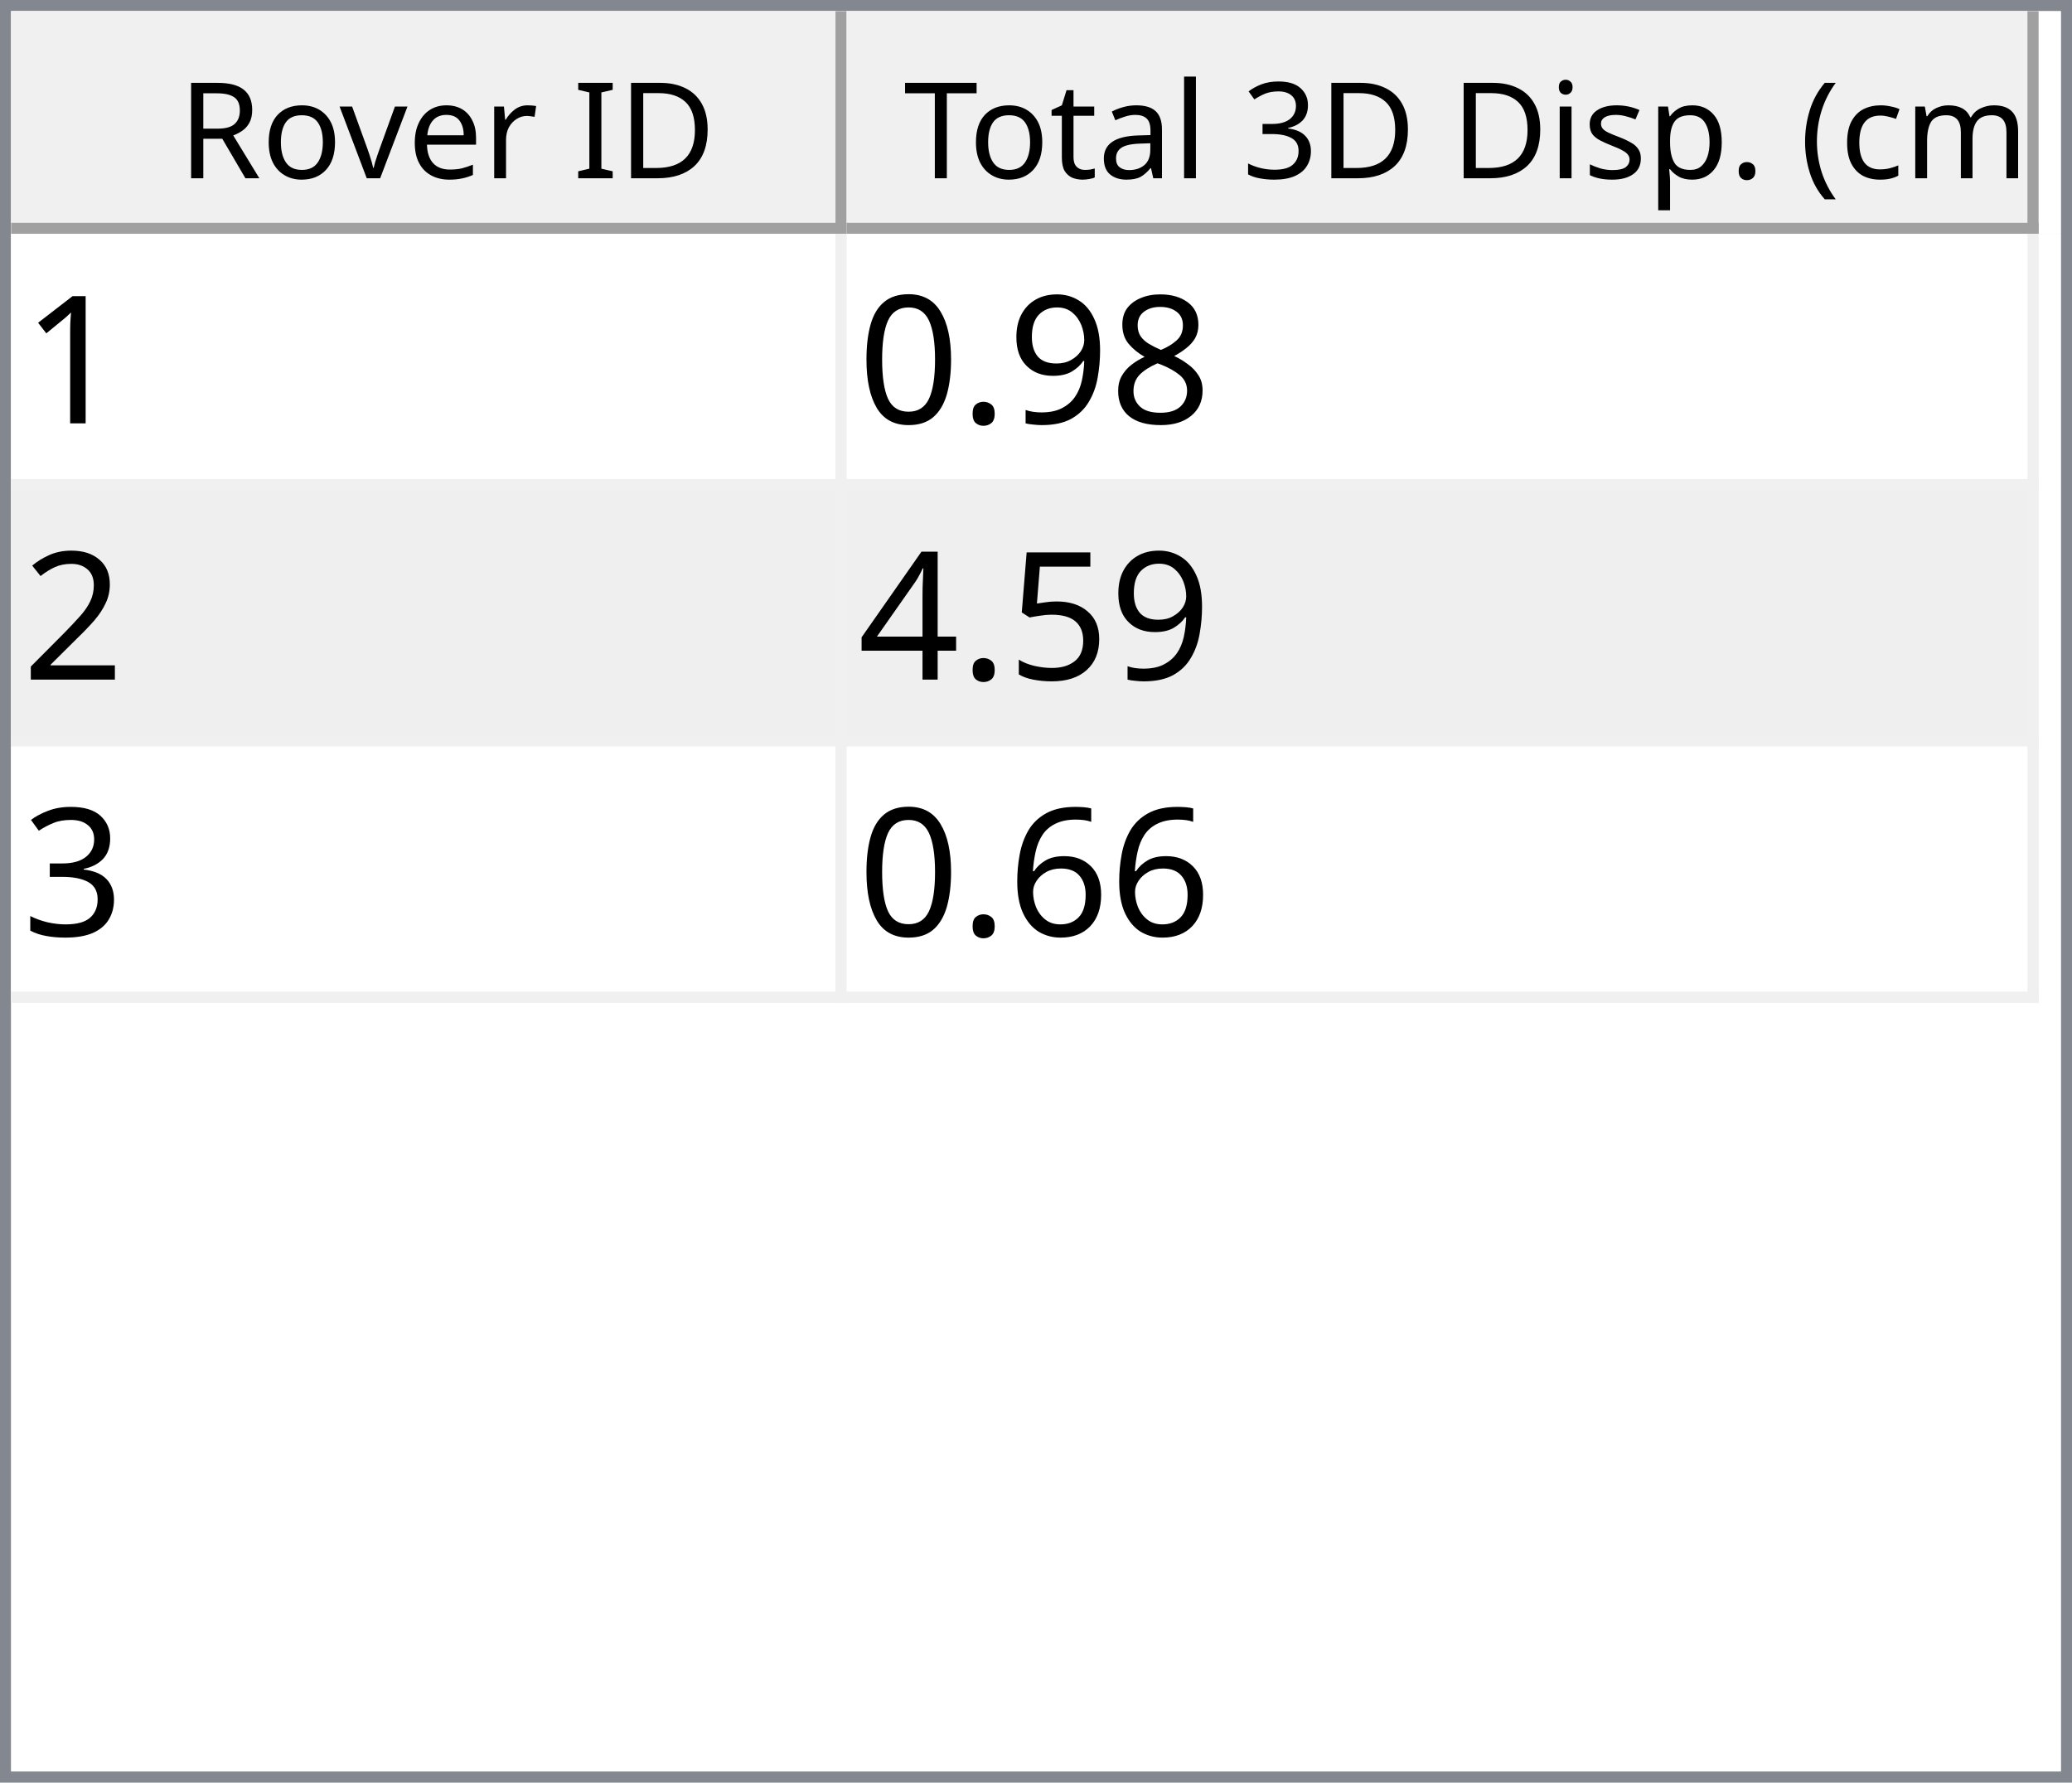
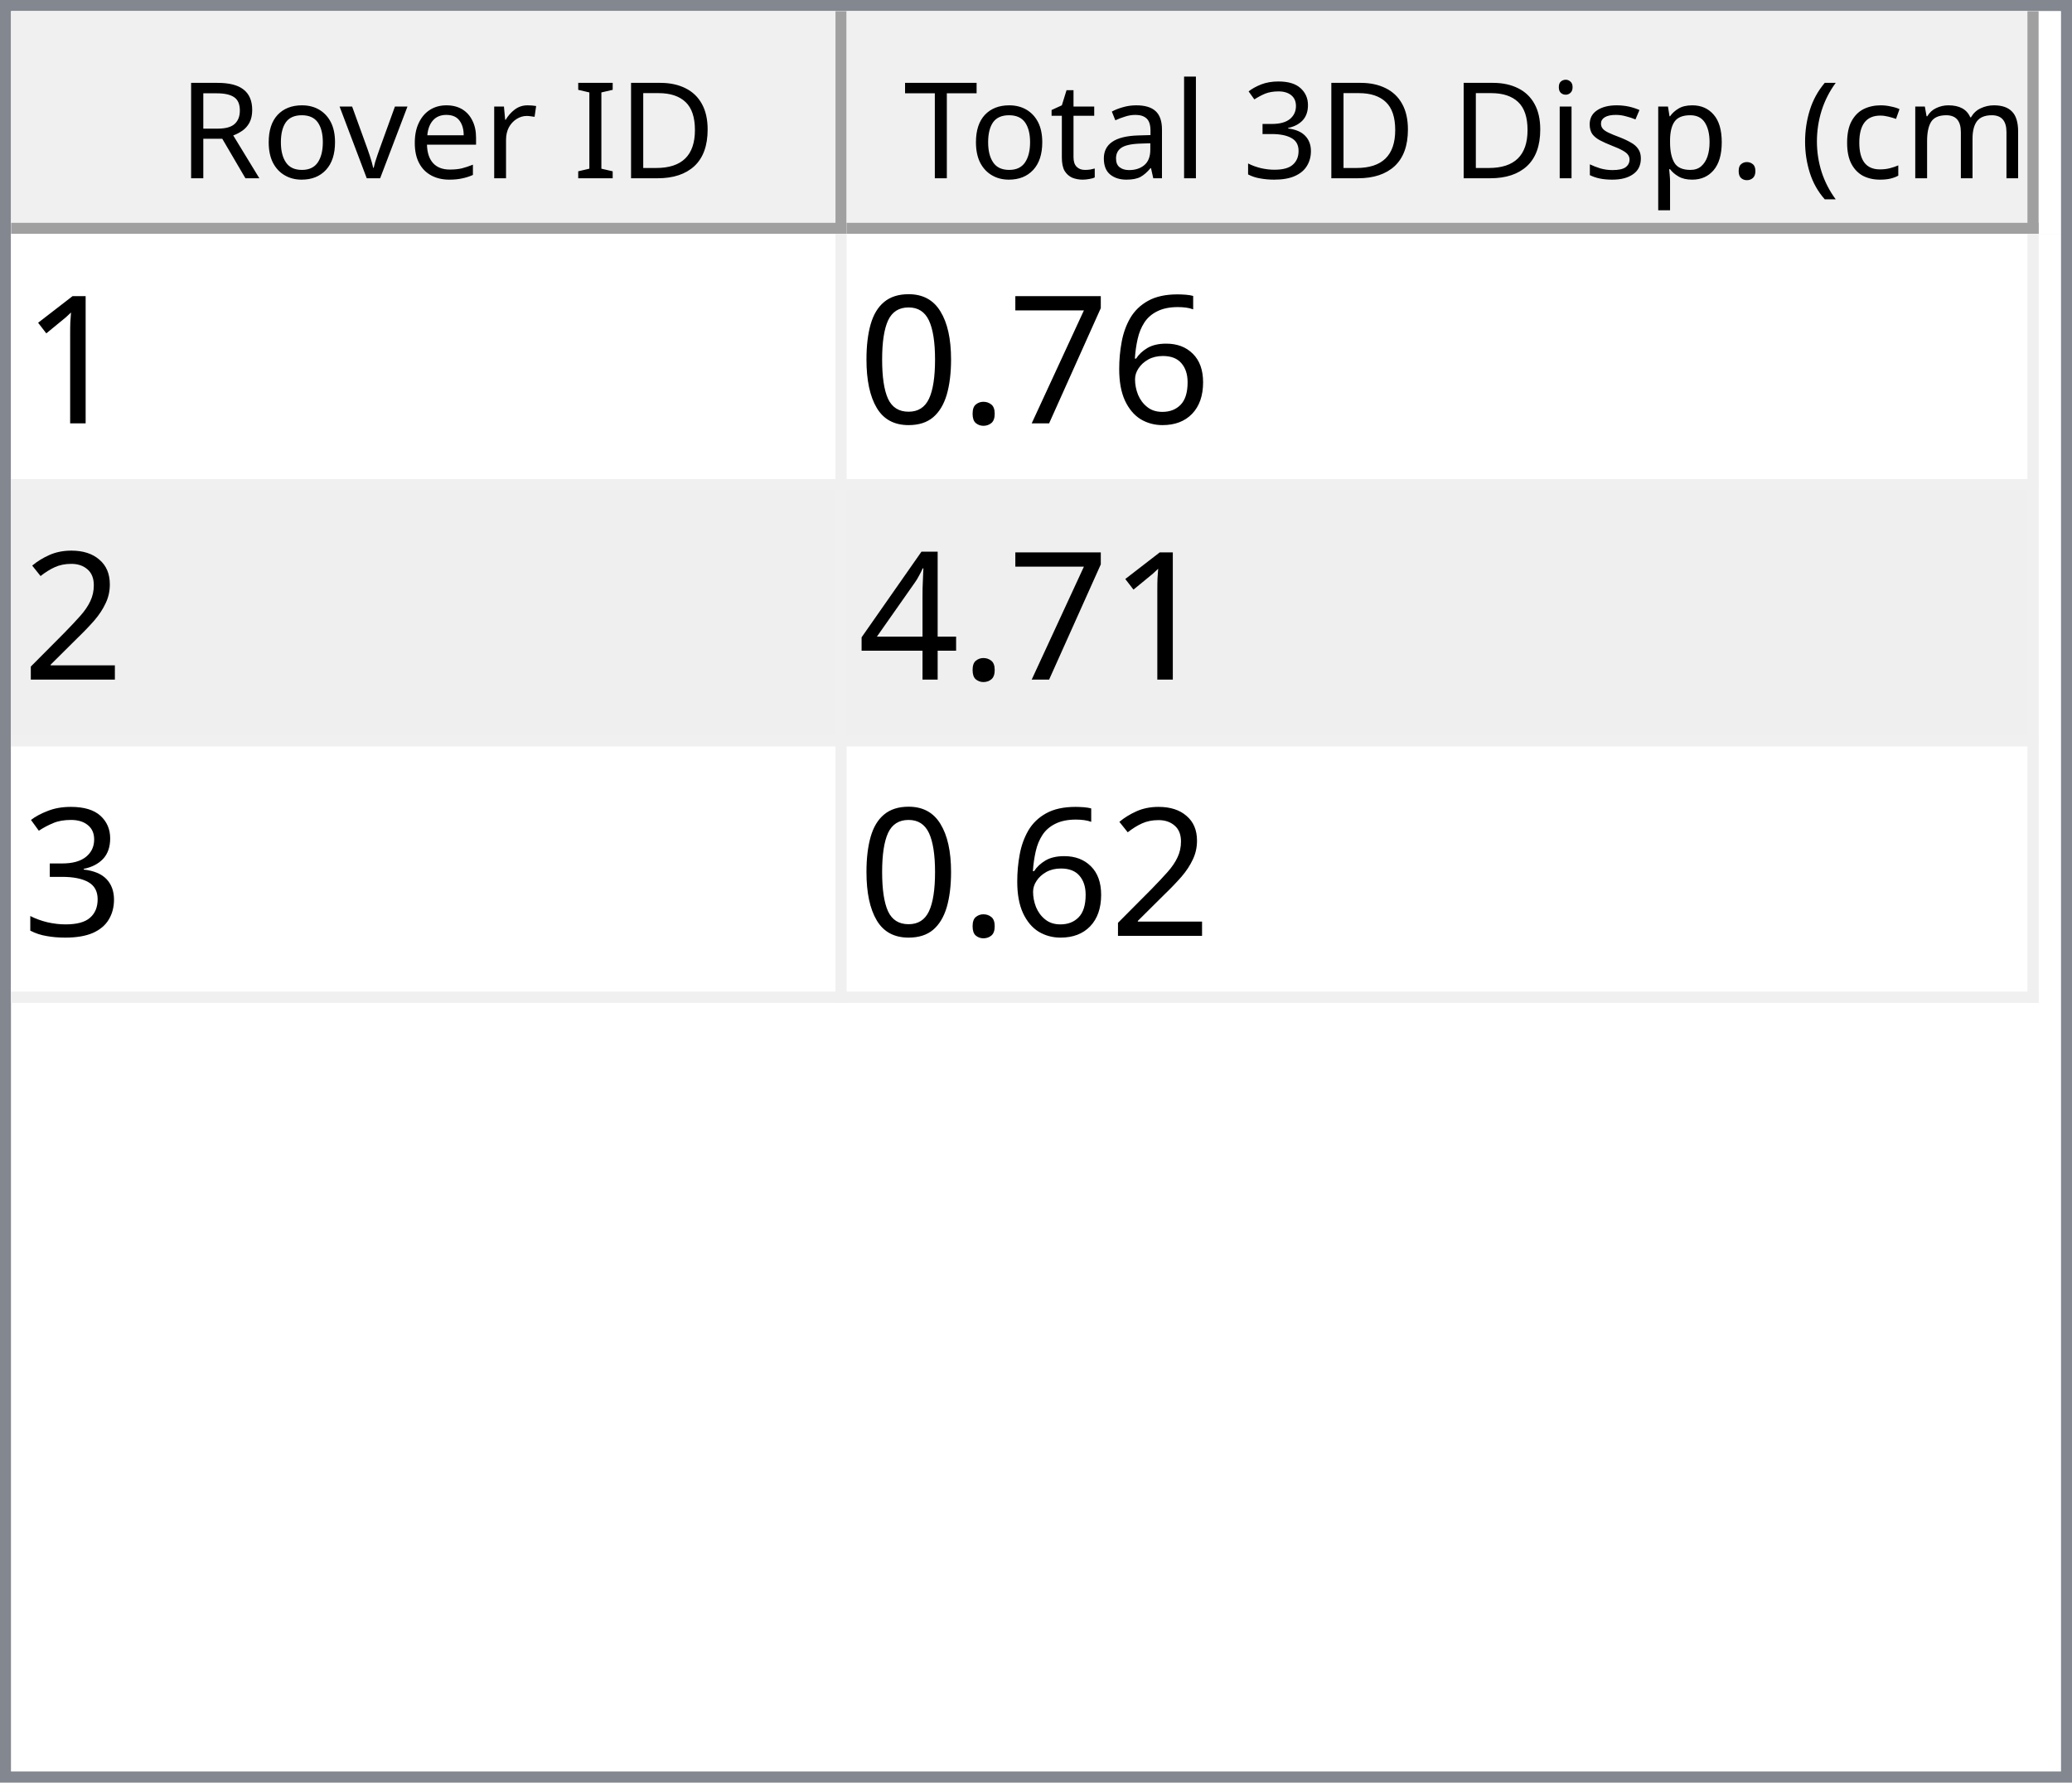
<svg xmlns="http://www.w3.org/2000/svg" style="fill-opacity:1; color-rendering:auto; color-interpolation:auto; text-rendering:auto; stroke:black; stroke-linecap:square; stroke-miterlimit:10; shape-rendering:auto; stroke-opacity:1; fill:black; stroke-dasharray:none; font-weight:normal; stroke-width:1; font-family:'Dialog'; font-style:normal; stroke-linejoin:miter; font-size:12px; stroke-dashoffset:0; image-rendering:auto;" width="186" height="160">
  <defs id="genericDefs" />
  <g>
    <defs id="defs1">
      <clipPath clipPathUnits="userSpaceOnUse" id="clipPath1">
        <path d="M0 0 L186 0 L186 160 L0 160 L0 0 Z" />
      </clipPath>
      <clipPath clipPathUnits="userSpaceOnUse" id="clipPath2">
        <path d="M0 0 L0 160 L186 160 L186 0 Z" />
      </clipPath>
      <clipPath clipPathUnits="userSpaceOnUse" id="clipPath3">
        <path d="M0 0 L0 20 L184 20 L184 0 Z" />
      </clipPath>
      <clipPath clipPathUnits="userSpaceOnUse" id="clipPath4">
        <path d="M0 0 L0 20 L75 20 L75 0 Z" />
      </clipPath>
      <clipPath clipPathUnits="userSpaceOnUse" id="clipPath5">
        <path d="M1 1 L1 19 L74 19 L74 1 Z" />
      </clipPath>
      <clipPath clipPathUnits="userSpaceOnUse" id="clipPath6">
        <path d="M0 0 L0 18 L73 18 L73 0 Z" />
      </clipPath>
      <clipPath clipPathUnits="userSpaceOnUse" id="clipPath7">
        <path d="M-0.5 -0.5 L-0.5 19.5 L74.5 19.5 L74.5 -0.5 Z" />
      </clipPath>
      <clipPath clipPathUnits="userSpaceOnUse" id="clipPath8">
        <path d="M0 0 L0 20 L107 20 L107 0 Z" />
      </clipPath>
      <clipPath clipPathUnits="userSpaceOnUse" id="clipPath9">
        <path d="M1 1 L1 19 L106 19 L106 1 Z" />
      </clipPath>
      <clipPath clipPathUnits="userSpaceOnUse" id="clipPath10">
        <path d="M0 0 L0 18 L105 18 L105 0 Z" />
      </clipPath>
      <clipPath clipPathUnits="userSpaceOnUse" id="clipPath11">
        <path d="M-0.5 -0.5 L-0.5 19.5 L106.5 19.5 L106.5 -0.5 Z" />
      </clipPath>
      <clipPath clipPathUnits="userSpaceOnUse" id="clipPath12">
        <path d="M0 0 L0 138 L184 138 L184 0 Z" />
      </clipPath>
      <clipPath clipPathUnits="userSpaceOnUse" id="clipPath13">
        <path d="M0 0 L0 69 L182 69 L182 0 Z" />
      </clipPath>
      <clipPath clipPathUnits="userSpaceOnUse" id="clipPath14">
        <path d="M-0.5 -0.5 L-0.5 68.5 L181.5 68.5 L181.5 -0.5 Z" />
      </clipPath>
      <clipPath clipPathUnits="userSpaceOnUse" id="clipPath15">
        <path d="M0 0 L0 22 L74 22 L74 0 Z" />
      </clipPath>
      <clipPath clipPathUnits="userSpaceOnUse" id="clipPath16">
        <path d="M0 0 L0 22 L106 22 L106 0 Z" />
      </clipPath>
      <font horiz-adv-x="64.551" id="font1">
        <font-face ascent="107.91" descent="25.098" units-per-em="100" style="font-style:normal; font-family:Segoe UI; font-weight:normal;" />
        <missing-glyph horiz-adv-x="64.551" d="M8.109 0 L8.109 68.266 L56.453 68.266 L56.453 0 L8.109 0 ZM15.328 7.234 L49.219 7.234 L49.219 61.031 L15.328 61.031 L15.328 7.234 Z" />
        <glyph unicode="D" horiz-adv-x="70.117" d="M9.188 0 L9.188 70.016 L28.516 70.016 Q65.531 70.016 65.531 35.891 Q65.531 19.672 55.25 9.836 Q44.969 0 27.734 0 L9.188 0 ZM17.391 62.594 L17.391 7.422 L27.828 7.422 Q41.609 7.422 49.273 14.797 Q56.938 22.172 56.938 35.688 Q56.938 62.594 28.328 62.594 L17.391 62.594 Z" />
        <glyph unicode="I" horiz-adv-x="26.611" d="M17.391 0 L9.188 0 L9.188 70.016 L17.391 70.016 L17.391 0 Z" />
        <glyph unicode=" " horiz-adv-x="27.393" d="" />
        <glyph unicode="r" horiz-adv-x="34.766" d="M34.188 41.891 Q32.078 43.5 28.125 43.5 Q23 43.5 19.555 38.672 Q16.109 33.844 16.109 25.484 L16.109 0 L8.109 0 L8.109 50 L16.109 50 L16.109 39.703 L16.312 39.703 Q18.016 44.969 21.531 47.922 Q25.047 50.875 29.391 50.875 Q32.516 50.875 34.188 50.203 L34.188 41.891 Z" />
        <glyph unicode="e" horiz-adv-x="52.295" d="M48.297 23 L12.984 23 Q13.188 14.656 17.484 10.109 Q21.781 5.562 29.297 5.562 Q37.75 5.562 44.828 11.141 L44.828 3.609 Q38.234 -1.172 27.391 -1.172 Q16.797 -1.172 10.742 5.641 Q4.688 12.453 4.688 24.812 Q4.688 36.469 11.305 43.82 Q17.922 51.172 27.734 51.172 Q37.547 51.172 42.922 44.828 Q48.297 38.484 48.297 27.203 L48.297 23 ZM40.094 29.781 Q40.047 36.719 36.75 40.578 Q33.453 44.438 27.594 44.438 Q21.922 44.438 17.969 40.383 Q14.016 36.328 13.094 29.781 L40.094 29.781 Z" />
        <glyph unicode="v" horiz-adv-x="47.9" d="M47.406 50 L27.484 0 L19.625 0 L0.688 50 L9.469 50 L22.172 13.672 Q23.578 9.672 23.922 6.688 L24.125 6.688 Q24.609 10.453 25.688 13.484 L38.969 50 L47.406 50 Z" />
        <glyph unicode="o" horiz-adv-x="58.594" d="M29 -1.172 Q17.922 -1.172 11.305 5.836 Q4.688 12.844 4.688 24.422 Q4.688 37.016 11.57 44.094 Q18.453 51.172 30.172 51.172 Q41.359 51.172 47.633 44.289 Q53.906 37.406 53.906 25.203 Q53.906 13.234 47.141 6.031 Q40.375 -1.172 29 -1.172 ZM29.594 44.438 Q21.875 44.438 17.383 39.188 Q12.891 33.938 12.891 24.703 Q12.891 15.828 17.43 10.695 Q21.969 5.562 29.594 5.562 Q37.359 5.562 41.531 10.594 Q45.703 15.625 45.703 24.906 Q45.703 34.281 41.531 39.359 Q37.359 44.438 29.594 44.438 Z" />
        <glyph unicode="R" horiz-adv-x="59.814" d="M59.375 0 L49.609 0 L37.891 19.625 Q36.281 22.359 34.766 24.289 Q33.25 26.219 31.664 27.438 Q30.078 28.656 28.25 29.219 Q26.422 29.781 24.125 29.781 L17.391 29.781 L17.391 0 L9.188 0 L9.188 70.016 L30.078 70.016 Q34.672 70.016 38.555 68.867 Q42.438 67.719 45.289 65.375 Q48.141 63.031 49.758 59.547 Q51.375 56.062 51.375 51.375 Q51.375 47.703 50.273 44.656 Q49.172 41.609 47.148 39.211 Q45.125 36.812 42.266 35.133 Q39.406 33.453 35.844 32.516 L35.844 32.328 Q37.594 31.547 38.891 30.547 Q40.188 29.547 41.359 28.18 Q42.531 26.812 43.68 25.078 Q44.828 23.344 46.234 21.047 L59.375 0 ZM17.391 62.594 L17.391 37.203 L28.516 37.203 Q31.594 37.203 34.203 38.133 Q36.812 39.062 38.719 40.797 Q40.625 42.531 41.703 45.047 Q42.781 47.562 42.781 50.688 Q42.781 56.297 39.141 59.445 Q35.5 62.594 28.609 62.594 L17.391 62.594 Z" />
        <glyph unicode=")" horiz-adv-x="30.176" d="M8.297 -15.922 L1.172 -15.922 Q16.406 2.344 16.406 26.812 Q16.406 51.469 1.078 70.016 L8.297 70.016 Q23.531 52.156 23.531 26.703 Q23.531 1.375 8.297 -15.922 Z" />
        <glyph unicode="m" horiz-adv-x="86.133" d="M79.109 0 L71.094 0 L71.094 28.719 Q71.094 37.016 68.531 40.727 Q65.969 44.438 59.906 44.438 Q54.781 44.438 51.195 39.75 Q47.609 35.062 47.609 28.516 L47.609 0 L39.594 0 L39.594 29.688 Q39.594 44.438 28.219 44.438 Q22.953 44.438 19.531 40.016 Q16.109 35.594 16.109 28.516 L16.109 0 L8.109 0 L8.109 50 L16.109 50 L16.109 42.094 L16.312 42.094 Q21.625 51.172 31.844 51.172 Q36.969 51.172 40.773 48.312 Q44.578 45.453 46 40.828 Q51.562 51.172 62.594 51.172 Q79.109 51.172 79.109 30.812 L79.109 0 Z" />
        <glyph unicode="c" horiz-adv-x="46.191" d="M42.188 2.297 Q36.422 -1.172 28.516 -1.172 Q17.828 -1.172 11.258 5.789 Q4.688 12.75 4.688 23.828 Q4.688 36.188 11.766 43.68 Q18.844 51.172 30.672 51.172 Q37.25 51.172 42.281 48.734 L42.281 40.531 Q36.719 44.438 30.375 44.438 Q22.703 44.438 17.797 38.945 Q12.891 33.453 12.891 24.516 Q12.891 15.719 17.508 10.641 Q22.125 5.562 29.891 5.562 Q36.422 5.562 42.188 9.906 L42.188 2.297 Z" />
        <glyph unicode="(" horiz-adv-x="30.176" d="M29.109 -15.922 L21.969 -15.922 Q6.844 1.375 6.844 26.703 Q6.844 52.156 21.969 70.016 L29.203 70.016 Q13.875 51.469 13.875 26.812 Q13.875 2.344 29.109 -15.922 Z" />
        <glyph unicode="." horiz-adv-x="21.68" d="M10.891 -1.078 Q8.641 -1.078 7.055 0.539 Q5.469 2.156 5.469 4.391 Q5.469 6.641 7.055 8.273 Q8.641 9.906 10.891 9.906 Q13.188 9.906 14.797 8.273 Q16.406 6.641 16.406 4.391 Q16.406 2.156 14.797 0.539 Q13.188 -1.078 10.891 -1.078 Z" />
        <glyph unicode="p" horiz-adv-x="58.789" d="M16.312 7.234 L16.109 7.234 L16.109 -23 L8.109 -23 L8.109 50 L16.109 50 L16.109 41.219 L16.312 41.219 Q22.219 51.172 33.594 51.172 Q43.266 51.172 48.688 44.461 Q54.109 37.75 54.109 26.469 Q54.109 13.922 48 6.375 Q41.891 -1.172 31.297 -1.172 Q21.578 -1.172 16.312 7.234 ZM16.109 27.391 L16.109 20.406 Q16.109 14.203 20.141 9.883 Q24.172 5.562 30.375 5.562 Q37.641 5.562 41.773 11.133 Q45.906 16.703 45.906 26.609 Q45.906 34.969 42.047 39.703 Q38.188 44.438 31.594 44.438 Q24.609 44.438 20.359 39.578 Q16.109 34.719 16.109 27.391 Z" />
        <glyph unicode="s" horiz-adv-x="42.432" d="M5.078 1.812 L5.078 10.406 Q11.625 5.562 19.484 5.562 Q30.031 5.562 30.031 12.594 Q30.031 14.594 29.125 15.992 Q28.219 17.391 26.68 18.461 Q25.141 19.531 23.07 20.383 Q21 21.234 18.609 22.172 Q15.281 23.484 12.766 24.828 Q10.25 26.172 8.57 27.859 Q6.891 29.547 6.031 31.695 Q5.172 33.844 5.172 36.719 Q5.172 40.234 6.789 42.945 Q8.406 45.656 11.086 47.484 Q13.766 49.312 17.211 50.242 Q20.656 51.172 24.312 51.172 Q30.812 51.172 35.938 48.922 L35.938 40.828 Q30.422 44.438 23.25 44.438 Q21 44.438 19.195 43.922 Q17.391 43.406 16.094 42.477 Q14.797 41.547 14.086 40.258 Q13.375 38.969 13.375 37.406 Q13.375 35.453 14.086 34.133 Q14.797 32.812 16.164 31.789 Q17.531 30.766 19.484 29.938 Q21.438 29.109 23.922 28.125 Q27.25 26.859 29.883 25.516 Q32.516 24.172 34.375 22.484 Q36.234 20.797 37.234 18.602 Q38.234 16.406 38.234 13.375 Q38.234 9.672 36.602 6.938 Q34.969 4.203 32.234 2.398 Q29.5 0.594 25.93 -0.289 Q22.359 -1.172 18.453 -1.172 Q10.75 -1.172 5.078 1.812 Z" />
        <glyph unicode="i" horiz-adv-x="24.219" d="M12.203 62.703 Q10.062 62.703 8.547 64.164 Q7.031 65.625 7.031 67.875 Q7.031 70.125 8.547 71.609 Q10.062 73.094 12.203 73.094 Q14.406 73.094 15.945 71.609 Q17.484 70.125 17.484 67.875 Q17.484 65.719 15.945 64.211 Q14.406 62.703 12.203 62.703 ZM16.109 0 L8.109 0 L8.109 50 L16.109 50 L16.109 0 Z" />
        <glyph unicode="3" horiz-adv-x="53.906" d="M46.531 19.828 Q46.531 15.094 44.75 11.211 Q42.969 7.328 39.719 4.57 Q36.469 1.812 31.93 0.297 Q27.391 -1.219 21.922 -1.219 Q11.922 -1.219 6 2.594 L6 11.188 Q13.094 5.609 22.219 5.609 Q25.875 5.609 28.828 6.539 Q31.781 7.469 33.906 9.227 Q36.031 10.984 37.18 13.477 Q38.328 15.969 38.328 19.094 Q38.328 32.812 18.797 32.812 L12.984 32.812 L12.984 39.594 L18.5 39.594 Q35.797 39.594 35.797 52.484 Q35.797 64.406 22.609 64.406 Q15.188 64.406 8.688 59.422 L8.688 67.188 Q15.375 71.188 24.609 71.188 Q29 71.188 32.57 69.969 Q36.141 68.75 38.68 66.555 Q41.219 64.359 42.609 61.281 Q44 58.203 44 54.5 Q44 40.672 30.031 36.719 L30.031 36.531 Q33.594 36.141 36.625 34.797 Q39.656 33.453 41.852 31.305 Q44.047 29.156 45.289 26.25 Q46.531 23.344 46.531 19.828 Z" />
        <glyph unicode="l" horiz-adv-x="24.219" d="M16.109 0 L8.109 0 L8.109 74.031 L16.109 74.031 L16.109 0 Z" />
        <glyph unicode="a" horiz-adv-x="50.879" d="M43.891 0 L35.891 0 L35.891 7.812 L35.688 7.812 Q30.469 -1.172 20.312 -1.172 Q12.844 -1.172 8.617 2.781 Q4.391 6.734 4.391 13.281 Q4.391 27.297 20.906 29.594 L35.891 31.688 Q35.891 44.438 25.594 44.438 Q16.547 44.438 9.281 38.281 L9.281 46.484 Q16.656 51.172 26.266 51.172 Q43.891 51.172 43.891 32.516 L43.891 0 ZM35.891 25.297 L23.828 23.641 Q18.266 22.859 15.43 20.875 Q12.594 18.891 12.594 13.875 Q12.594 10.203 15.211 7.883 Q17.828 5.562 22.172 5.562 Q28.125 5.562 32.008 9.742 Q35.891 13.922 35.891 20.312 L35.891 25.297 Z" />
        <glyph unicode="t" horiz-adv-x="33.887" d="M31.297 0.484 Q28.469 -1.078 23.828 -1.078 Q10.688 -1.078 10.688 13.578 L10.688 43.172 L2.094 43.172 L2.094 50 L10.688 50 L10.688 62.203 L18.703 64.797 L18.703 50 L31.297 50 L31.297 43.172 L18.703 43.172 L18.703 14.984 Q18.703 9.969 20.414 7.82 Q22.125 5.672 26.078 5.672 Q29.109 5.672 31.297 7.328 L31.297 0.484 Z" />
        <glyph unicode="T" horiz-adv-x="52.393" d="M50.594 62.594 L30.375 62.594 L30.375 0 L22.172 0 L22.172 62.594 L2 62.594 L2 70.016 L50.594 70.016 L50.594 62.594 Z" />
      </font>
      <font horiz-adv-x="75.0" id="font2">
        <font-face ascent="100.537" descent="21.973" units-per-em="100" style="font-style:normal; font-family:sans-serif; font-weight:normal;" />
        <missing-glyph horiz-adv-x="75.0" d="M12.5 0 L12.5 62.5 L62.5 62.5 L62.5 0 L12.5 0 ZM14.062 1.562 L60.938 1.562 L60.938 60.938 L14.062 60.938 L14.062 1.562 Z" />
        <glyph unicode="1" horiz-adv-x="55.615" d="M37.25 0 L28.469 0 L28.469 56 Q25.297 52.984 20.141 49.953 Q14.984 46.922 10.891 45.406 L10.891 53.906 Q18.266 57.375 23.781 62.305 Q29.297 67.234 31.594 71.875 L37.25 71.875 L37.25 0 Z" />
-         <glyph unicode="8" horiz-adv-x="55.615" d="M17.672 38.812 Q12.203 40.828 9.57 44.539 Q6.938 48.25 6.938 53.422 Q6.938 61.234 12.555 66.555 Q18.172 71.875 27.484 71.875 Q36.859 71.875 42.578 66.43 Q48.297 60.984 48.297 53.172 Q48.297 48.188 45.68 44.508 Q43.062 40.828 37.75 38.812 Q44.344 36.672 47.781 31.883 Q51.219 27.094 51.219 20.453 Q51.219 11.281 44.727 5.031 Q38.234 -1.219 27.641 -1.219 Q17.047 -1.219 10.547 5.055 Q4.047 11.328 4.047 20.703 Q4.047 27.688 7.594 32.398 Q11.141 37.109 17.672 38.812 ZM15.922 53.719 Q15.922 48.641 19.195 45.414 Q22.469 42.188 27.688 42.188 Q32.766 42.188 36.016 45.383 Q39.266 48.578 39.266 53.219 Q39.266 58.062 35.914 61.359 Q32.562 64.656 27.594 64.656 Q22.562 64.656 19.242 61.43 Q15.922 58.203 15.922 53.719 ZM13.094 20.656 Q13.094 16.891 14.875 13.375 Q16.656 9.859 20.172 7.93 Q23.688 6 27.734 6 Q34.031 6 38.133 10.055 Q42.234 14.109 42.234 20.359 Q42.234 26.703 38.016 30.859 Q33.797 35.016 27.438 35.016 Q21.234 35.016 17.164 30.914 Q13.094 26.812 13.094 20.656 Z" />
-         <glyph unicode="9" horiz-adv-x="55.615" d="M5.469 16.547 L13.922 17.328 Q14.984 11.375 18.016 8.688 Q21.047 6 25.781 6 Q29.828 6 32.883 7.859 Q35.938 9.719 37.891 12.82 Q39.844 15.922 41.164 21.195 Q42.484 26.469 42.484 31.938 Q42.484 32.516 42.438 33.688 Q39.797 29.5 35.234 26.883 Q30.672 24.266 25.344 24.266 Q16.453 24.266 10.305 30.711 Q4.156 37.156 4.156 47.703 Q4.156 58.594 10.578 65.234 Q17 71.875 26.656 71.875 Q33.641 71.875 39.43 68.117 Q45.219 64.359 48.219 57.398 Q51.219 50.438 51.219 37.25 Q51.219 23.531 48.242 15.406 Q45.266 7.281 39.383 3.031 Q33.5 -1.219 25.594 -1.219 Q17.188 -1.219 11.867 3.445 Q6.547 8.109 5.469 16.547 ZM41.453 48.141 Q41.453 55.719 37.43 60.156 Q33.406 64.594 27.734 64.594 Q21.875 64.594 17.531 59.812 Q13.188 55.031 13.188 47.406 Q13.188 40.578 17.312 36.305 Q21.438 32.031 27.484 32.031 Q33.594 32.031 37.523 36.305 Q41.453 40.578 41.453 48.141 Z" />
+         <glyph unicode="6" horiz-adv-x="55.615" d="M49.75 54.047 L41.016 53.375 Q39.844 58.547 37.703 60.891 Q34.125 64.656 28.906 64.656 Q24.703 64.656 21.531 62.312 Q17.391 59.281 14.992 53.469 Q12.594 47.656 12.5 36.922 Q15.672 41.75 20.266 44.094 Q24.859 46.438 29.891 46.438 Q38.672 46.438 44.852 39.969 Q51.031 33.5 51.031 23.25 Q51.031 16.5 48.125 10.719 Q45.219 4.938 40.141 1.859 Q35.062 -1.219 28.609 -1.219 Q17.625 -1.219 10.695 6.859 Q3.766 14.938 3.766 33.5 Q3.766 54.25 11.422 63.672 Q18.109 71.875 29.438 71.875 Q37.891 71.875 43.289 67.141 Q48.688 62.406 49.75 54.047 ZM13.875 23.188 Q13.875 18.656 15.797 14.508 Q17.719 10.359 21.188 8.18 Q24.656 6 28.469 6 Q34.031 6 38.039 10.492 Q42.047 14.984 42.047 22.703 Q42.047 30.125 38.086 34.398 Q34.125 38.672 28.125 38.672 Q22.172 38.672 18.023 34.398 Q13.875 30.125 13.875 23.188 Z" />
+         <glyph unicode="7" horiz-adv-x="55.615" d="M4.734 62.203 L4.734 70.656 L51.078 70.656 L51.078 63.812 Q44.234 56.547 37.523 44.484 Q30.812 32.422 27.156 19.672 Q24.516 10.688 23.781 0 L14.75 0 Q14.891 8.453 18.062 20.414 Q21.234 32.375 27.172 43.484 Q33.109 54.594 39.797 62.203 L4.734 62.203 Z" />
        <glyph unicode="." horiz-adv-x="27.783" d="M9.078 0 L9.078 10.016 L19.094 10.016 L19.094 0 L9.078 0 Z" />
        <glyph unicode="0" horiz-adv-x="55.615" d="M4.156 35.297 Q4.156 48 6.766 55.742 Q9.375 63.484 14.523 67.68 Q19.672 71.875 27.484 71.875 Q33.25 71.875 37.594 69.555 Q41.938 67.234 44.773 62.867 Q47.609 58.5 49.219 52.227 Q50.828 45.953 50.828 35.297 Q50.828 22.703 48.242 14.969 Q45.656 7.234 40.508 3.008 Q35.359 -1.219 27.484 -1.219 Q17.141 -1.219 11.234 6.203 Q4.156 15.141 4.156 35.297 ZM13.188 35.297 Q13.188 17.672 17.312 11.836 Q21.438 6 27.484 6 Q33.547 6 37.672 11.859 Q41.797 17.719 41.797 35.297 Q41.797 52.984 37.672 58.789 Q33.547 64.594 27.391 64.594 Q21.344 64.594 17.719 59.469 Q13.188 52.938 13.188 35.297 Z" />
        <glyph unicode="2" horiz-adv-x="55.615" d="M50.344 8.453 L50.344 0 L3.031 0 Q2.938 3.172 4.047 6.109 Q5.859 10.938 9.836 15.625 Q13.812 20.312 21.344 26.469 Q33.016 36.031 37.117 41.625 Q41.219 47.219 41.219 52.203 Q41.219 57.422 37.477 61.008 Q33.734 64.594 27.734 64.594 Q21.391 64.594 17.578 60.789 Q13.766 56.984 13.719 50.25 L4.688 51.172 Q5.609 61.281 11.664 66.578 Q17.719 71.875 27.938 71.875 Q38.234 71.875 44.242 66.164 Q50.25 60.453 50.25 52 Q50.25 47.703 48.492 43.555 Q46.734 39.406 42.656 34.812 Q38.578 30.219 29.109 22.219 Q21.188 15.578 18.945 13.211 Q16.703 10.844 15.234 8.453 L50.344 8.453 Z" />
-         <glyph unicode="5" horiz-adv-x="55.615" d="M4.156 18.75 L13.375 19.531 Q14.406 12.797 18.141 9.398 Q21.875 6 27.156 6 Q33.5 6 37.891 10.789 Q42.281 15.578 42.281 23.484 Q42.281 31 38.062 35.352 Q33.844 39.703 27 39.703 Q22.75 39.703 19.336 37.773 Q15.922 35.844 13.969 32.766 L5.719 33.844 L12.641 70.609 L48.25 70.609 L48.25 62.203 L19.672 62.203 L15.828 42.969 Q22.266 47.469 29.344 47.469 Q38.719 47.469 45.164 40.969 Q51.609 34.469 51.609 24.266 Q51.609 14.547 45.953 7.469 Q39.062 -1.219 27.156 -1.219 Q17.391 -1.219 11.211 4.25 Q5.031 9.719 4.156 18.75 Z" />
        <glyph unicode="4" horiz-adv-x="55.615" d="M32.328 0 L32.328 17.141 L1.266 17.141 L1.266 25.203 L33.938 71.578 L41.109 71.578 L41.109 25.203 L50.781 25.203 L50.781 17.141 L41.109 17.141 L41.109 0 L32.328 0 ZM32.328 25.203 L32.328 57.469 L9.906 25.203 L32.328 25.203 Z" />
        <glyph unicode="3" horiz-adv-x="55.615" d="M4.203 18.891 L12.984 20.062 Q14.5 12.594 18.141 9.297 Q21.781 6 27 6 Q33.203 6 37.477 10.297 Q41.75 14.594 41.75 20.953 Q41.75 27 37.797 30.93 Q33.844 34.859 27.734 34.859 Q25.25 34.859 21.531 33.891 L22.516 41.609 Q23.391 41.5 23.922 41.5 Q29.547 41.5 34.039 44.43 Q38.531 47.359 38.531 53.469 Q38.531 58.297 35.258 61.477 Q31.984 64.656 26.812 64.656 Q21.688 64.656 18.266 61.43 Q14.844 58.203 13.875 51.766 L5.078 53.328 Q6.688 62.156 12.398 67.016 Q18.109 71.875 26.609 71.875 Q32.469 71.875 37.398 69.359 Q42.328 66.844 44.945 62.5 Q47.562 58.156 47.562 53.266 Q47.562 48.641 45.07 44.828 Q42.578 41.016 37.703 38.766 Q44.047 37.312 47.562 32.695 Q51.078 28.078 51.078 21.141 Q51.078 11.766 44.242 5.25 Q37.406 -1.266 26.953 -1.266 Q17.531 -1.266 11.305 4.352 Q5.078 9.969 4.203 18.891 Z" />
-         <glyph unicode="6" horiz-adv-x="55.615" d="M49.75 54.047 L41.016 53.375 Q39.844 58.547 37.703 60.891 Q34.125 64.656 28.906 64.656 Q24.703 64.656 21.531 62.312 Q17.391 59.281 14.992 53.469 Q12.594 47.656 12.5 36.922 Q15.672 41.75 20.266 44.094 Q24.859 46.438 29.891 46.438 Q38.672 46.438 44.852 39.969 Q51.031 33.5 51.031 23.25 Q51.031 16.5 48.125 10.719 Q45.219 4.938 40.141 1.859 Q35.062 -1.219 28.609 -1.219 Q17.625 -1.219 10.695 6.859 Q3.766 14.938 3.766 33.5 Q3.766 54.25 11.422 63.672 Q18.109 71.875 29.438 71.875 Q37.891 71.875 43.289 67.141 Q48.688 62.406 49.75 54.047 ZM13.875 23.188 Q13.875 18.656 15.797 14.508 Q17.719 10.359 21.188 8.18 Q24.656 6 28.469 6 Q34.031 6 38.039 10.492 Q42.047 14.984 42.047 22.703 Q42.047 30.125 38.086 34.398 Q34.125 38.672 28.125 38.672 Q22.172 38.672 18.023 34.398 Q13.875 30.125 13.875 23.188 Z" />
      </font>
    </defs>
    <g style="fill:white; stroke:white;">
      <rect x="0" y="0" width="186" style="clip-path:url(#clipPath1); stroke:none;" height="160" />
    </g>
    <g style="fill:white; text-rendering:optimizeSpeed; color-rendering:optimizeSpeed; image-rendering:optimizeSpeed; shape-rendering:crispEdges; stroke:white; color-interpolation:sRGB;">
      <rect x="0" width="186" height="160" y="0" style="stroke:none;" />
      <path style="stroke:none;" d="M0 160 L186 160 L186 0 L0 0 Z" />
    </g>
    <g style="fill:rgb(240,240,240); font-family:'Segoe UI'; stroke:rgb(240,240,240);">
      <rect x="0" y="0" width="186" style="clip-path:url(#clipPath2); stroke:none;" height="160" />
    </g>
    <g style="fill:rgb(130,135,144); font-family:'Segoe UI'; stroke:rgb(130,135,144);">
      <path d="M0 0 L186 0 L186 160 L0 160 L0 0 ZM1 1 L185 1 L185 159 L1 159 L1 1 Z" style="fill-rule:evenodd; clip-path:url(#clipPath2); stroke:none;" />
    </g>
    <g style="fill:white; font-family:'Segoe UI'; stroke:white;" transform="translate(1,1)">
      <rect x="0" y="0" width="184" style="clip-path:url(#clipPath3); stroke:none;" height="20" />
    </g>
    <g style="fill:rgb(240,240,240); font-family:'Segoe UI'; stroke:rgb(240,240,240);" transform="translate(1,1)">
      <rect x="0" y="0" width="75" style="clip-path:url(#clipPath4); stroke:none;" height="20" />
    </g>
    <g style="font-family:'Segoe UI';" transform="translate(2,2)">
      <text x="14" xml:space="preserve" y="14" style="clip-path:url(#clipPath6); stroke:none;">Rover ID</text>
    </g>
    <g style="fill:rgb(160,160,160); font-family:'Segoe UI'; stroke:rgb(160,160,160); stroke-linejoin:bevel;" transform="translate(1.5,1.5)">
      <line x1="74" x2="74" y1="0" style="fill:none; clip-path:url(#clipPath7);" y2="19" />
    </g>
    <g style="fill:rgb(160,160,160); font-family:'Segoe UI'; stroke:rgb(160,160,160); stroke-linejoin:bevel;" transform="matrix(1,0,0,1,1,1) translate(0.5,0.5)">
      <line x1="0" x2="74" y1="19" style="fill:none; clip-path:url(#clipPath7);" y2="19" />
    </g>
    <g style="fill:rgb(240,240,240); font-family:'Segoe UI'; stroke:rgb(240,240,240);" transform="translate(76,1)">
      <rect x="0" y="0" width="107" style="clip-path:url(#clipPath8); stroke:none;" height="20" />
    </g>
    <g style="font-family:'Segoe UI';" transform="translate(77,2)">
      <text x="1" xml:space="preserve" y="14" style="clip-path:url(#clipPath10); stroke:none;"> Total 3D Disp. (cm)</text>
    </g>
    <g style="fill:rgb(160,160,160); font-family:'Segoe UI'; stroke:rgb(160,160,160); stroke-linejoin:bevel;" transform="translate(76.5,1.5)">
      <line x1="106" x2="106" y1="0" style="fill:none; clip-path:url(#clipPath11);" y2="19" />
    </g>
    <g style="fill:rgb(160,160,160); font-family:'Segoe UI'; stroke:rgb(160,160,160); stroke-linejoin:bevel;" transform="matrix(1,0,0,1,76,1) translate(0.5,0.5)">
      <line x1="0" x2="106" y1="19" style="fill:none; clip-path:url(#clipPath11);" y2="19" />
    </g>
    <g style="fill:white; font-family:'Segoe UI'; stroke:white;" transform="translate(1,21)">
      <rect x="0" y="0" width="184" style="clip-path:url(#clipPath12); stroke:none;" height="138" />
    </g>
    <g style="fill:rgb(240,240,240); font-size:16px; font-family:sans-serif; stroke:rgb(240,240,240);" transform="translate(1,21)">
      <rect x="0" y="0" width="182" style="clip-path:url(#clipPath13); stroke:none;" height="69" />
      <line transform="translate(0.5,0.5)" x1="0" x2="181" y1="22" style="clip-path:url(#clipPath14); fill:none; stroke-linejoin:bevel;" y2="22" />
    </g>
    <g transform="matrix(1,0,0,1,1,21) translate(0.5,0.5)" style="fill:rgb(240,240,240); font-size:16px; font-family:sans-serif; stroke:rgb(240,240,240); stroke-linejoin:bevel;">
      <line x1="0" x2="181" y1="45" style="fill:none; clip-path:url(#clipPath14);" y2="45" />
    </g>
    <g transform="matrix(1,0,0,1,1,21) translate(0.5,0.5)" style="fill:rgb(240,240,240); font-size:16px; font-family:sans-serif; stroke:rgb(240,240,240); stroke-linejoin:bevel;">
      <line x1="0" x2="181" y1="68" style="fill:none; clip-path:url(#clipPath14);" y2="68" />
    </g>
    <g transform="matrix(1,0,0,1,1,21) translate(0.5,0.5)" style="fill:rgb(240,240,240); font-size:16px; font-family:sans-serif; stroke:rgb(240,240,240); stroke-linejoin:bevel;">
      <line x1="74" x2="74" y1="0" style="fill:none; clip-path:url(#clipPath14);" y2="68" />
    </g>
    <g transform="matrix(1,0,0,1,1,21) translate(0.5,0.5)" style="fill:rgb(240,240,240); font-size:16px; font-family:sans-serif; stroke:rgb(240,240,240); stroke-linejoin:bevel;">
      <line x1="181" x2="181" y1="0" style="fill:none; clip-path:url(#clipPath14);" y2="68" />
    </g>
    <g style="fill:white; font-size:16px; font-family:sans-serif; stroke:white;" transform="matrix(1,0,0,1,1,21)">
      <rect x="0" y="0" width="74" style="clip-path:url(#clipPath15); stroke:none;" height="22" />
      <text x="1" y="17" style="fill:black; clip-path:url(#clipPath15); stroke:none;" xml:space="preserve">1</text>
    </g>
    <g style="fill:white; font-size:16px; font-family:sans-serif; stroke:white;" transform="matrix(1,0,0,1,1,21) translate(75,0)">
      <rect x="0" y="0" width="106" style="clip-path:url(#clipPath16); stroke:none;" height="22" />
-       <text x="1" y="17" style="fill:black; clip-path:url(#clipPath16); stroke:none;" xml:space="preserve">0.98</text>
+       <text x="1" y="17" style="fill:black; clip-path:url(#clipPath16); stroke:none;" xml:space="preserve">0.76</text>
    </g>
    <g style="fill:rgb(239,239,239); font-size:16px; font-family:sans-serif; stroke:rgb(239,239,239);" transform="matrix(1,0,0,1,1,21) translate(0,23)">
      <rect x="0" y="0" width="74" style="clip-path:url(#clipPath15); stroke:none;" height="22" />
      <text x="1" y="17" style="fill:black; clip-path:url(#clipPath15); stroke:none;" xml:space="preserve">2</text>
    </g>
    <g style="fill:rgb(239,239,239); font-size:16px; font-family:sans-serif; stroke:rgb(239,239,239);" transform="matrix(1,0,0,1,1,21) translate(75,23)">
      <rect x="0" y="0" width="106" style="clip-path:url(#clipPath16); stroke:none;" height="22" />
-       <text x="1" y="17" style="fill:black; clip-path:url(#clipPath16); stroke:none;" xml:space="preserve">4.59</text>
+       <text x="1" y="17" style="fill:black; clip-path:url(#clipPath16); stroke:none;" xml:space="preserve">4.71</text>
    </g>
    <g style="fill:white; font-size:16px; font-family:sans-serif; stroke:white;" transform="matrix(1,0,0,1,1,21) translate(0,46)">
      <rect x="0" y="0" width="74" style="clip-path:url(#clipPath15); stroke:none;" height="22" />
      <text x="1" y="17" style="fill:black; clip-path:url(#clipPath15); stroke:none;" xml:space="preserve">3</text>
    </g>
    <g style="fill:white; font-size:16px; font-family:sans-serif; stroke:white;" transform="matrix(1,0,0,1,1,21) translate(75,46)">
      <rect x="0" y="0" width="106" style="clip-path:url(#clipPath16); stroke:none;" height="22" />
-       <text x="1" y="17" style="fill:black; clip-path:url(#clipPath16); stroke:none;" xml:space="preserve">0.66</text>
+       <text x="1" y="17" style="fill:black; clip-path:url(#clipPath16); stroke:none;" xml:space="preserve">0.62</text>
    </g>
  </g>
</svg>
